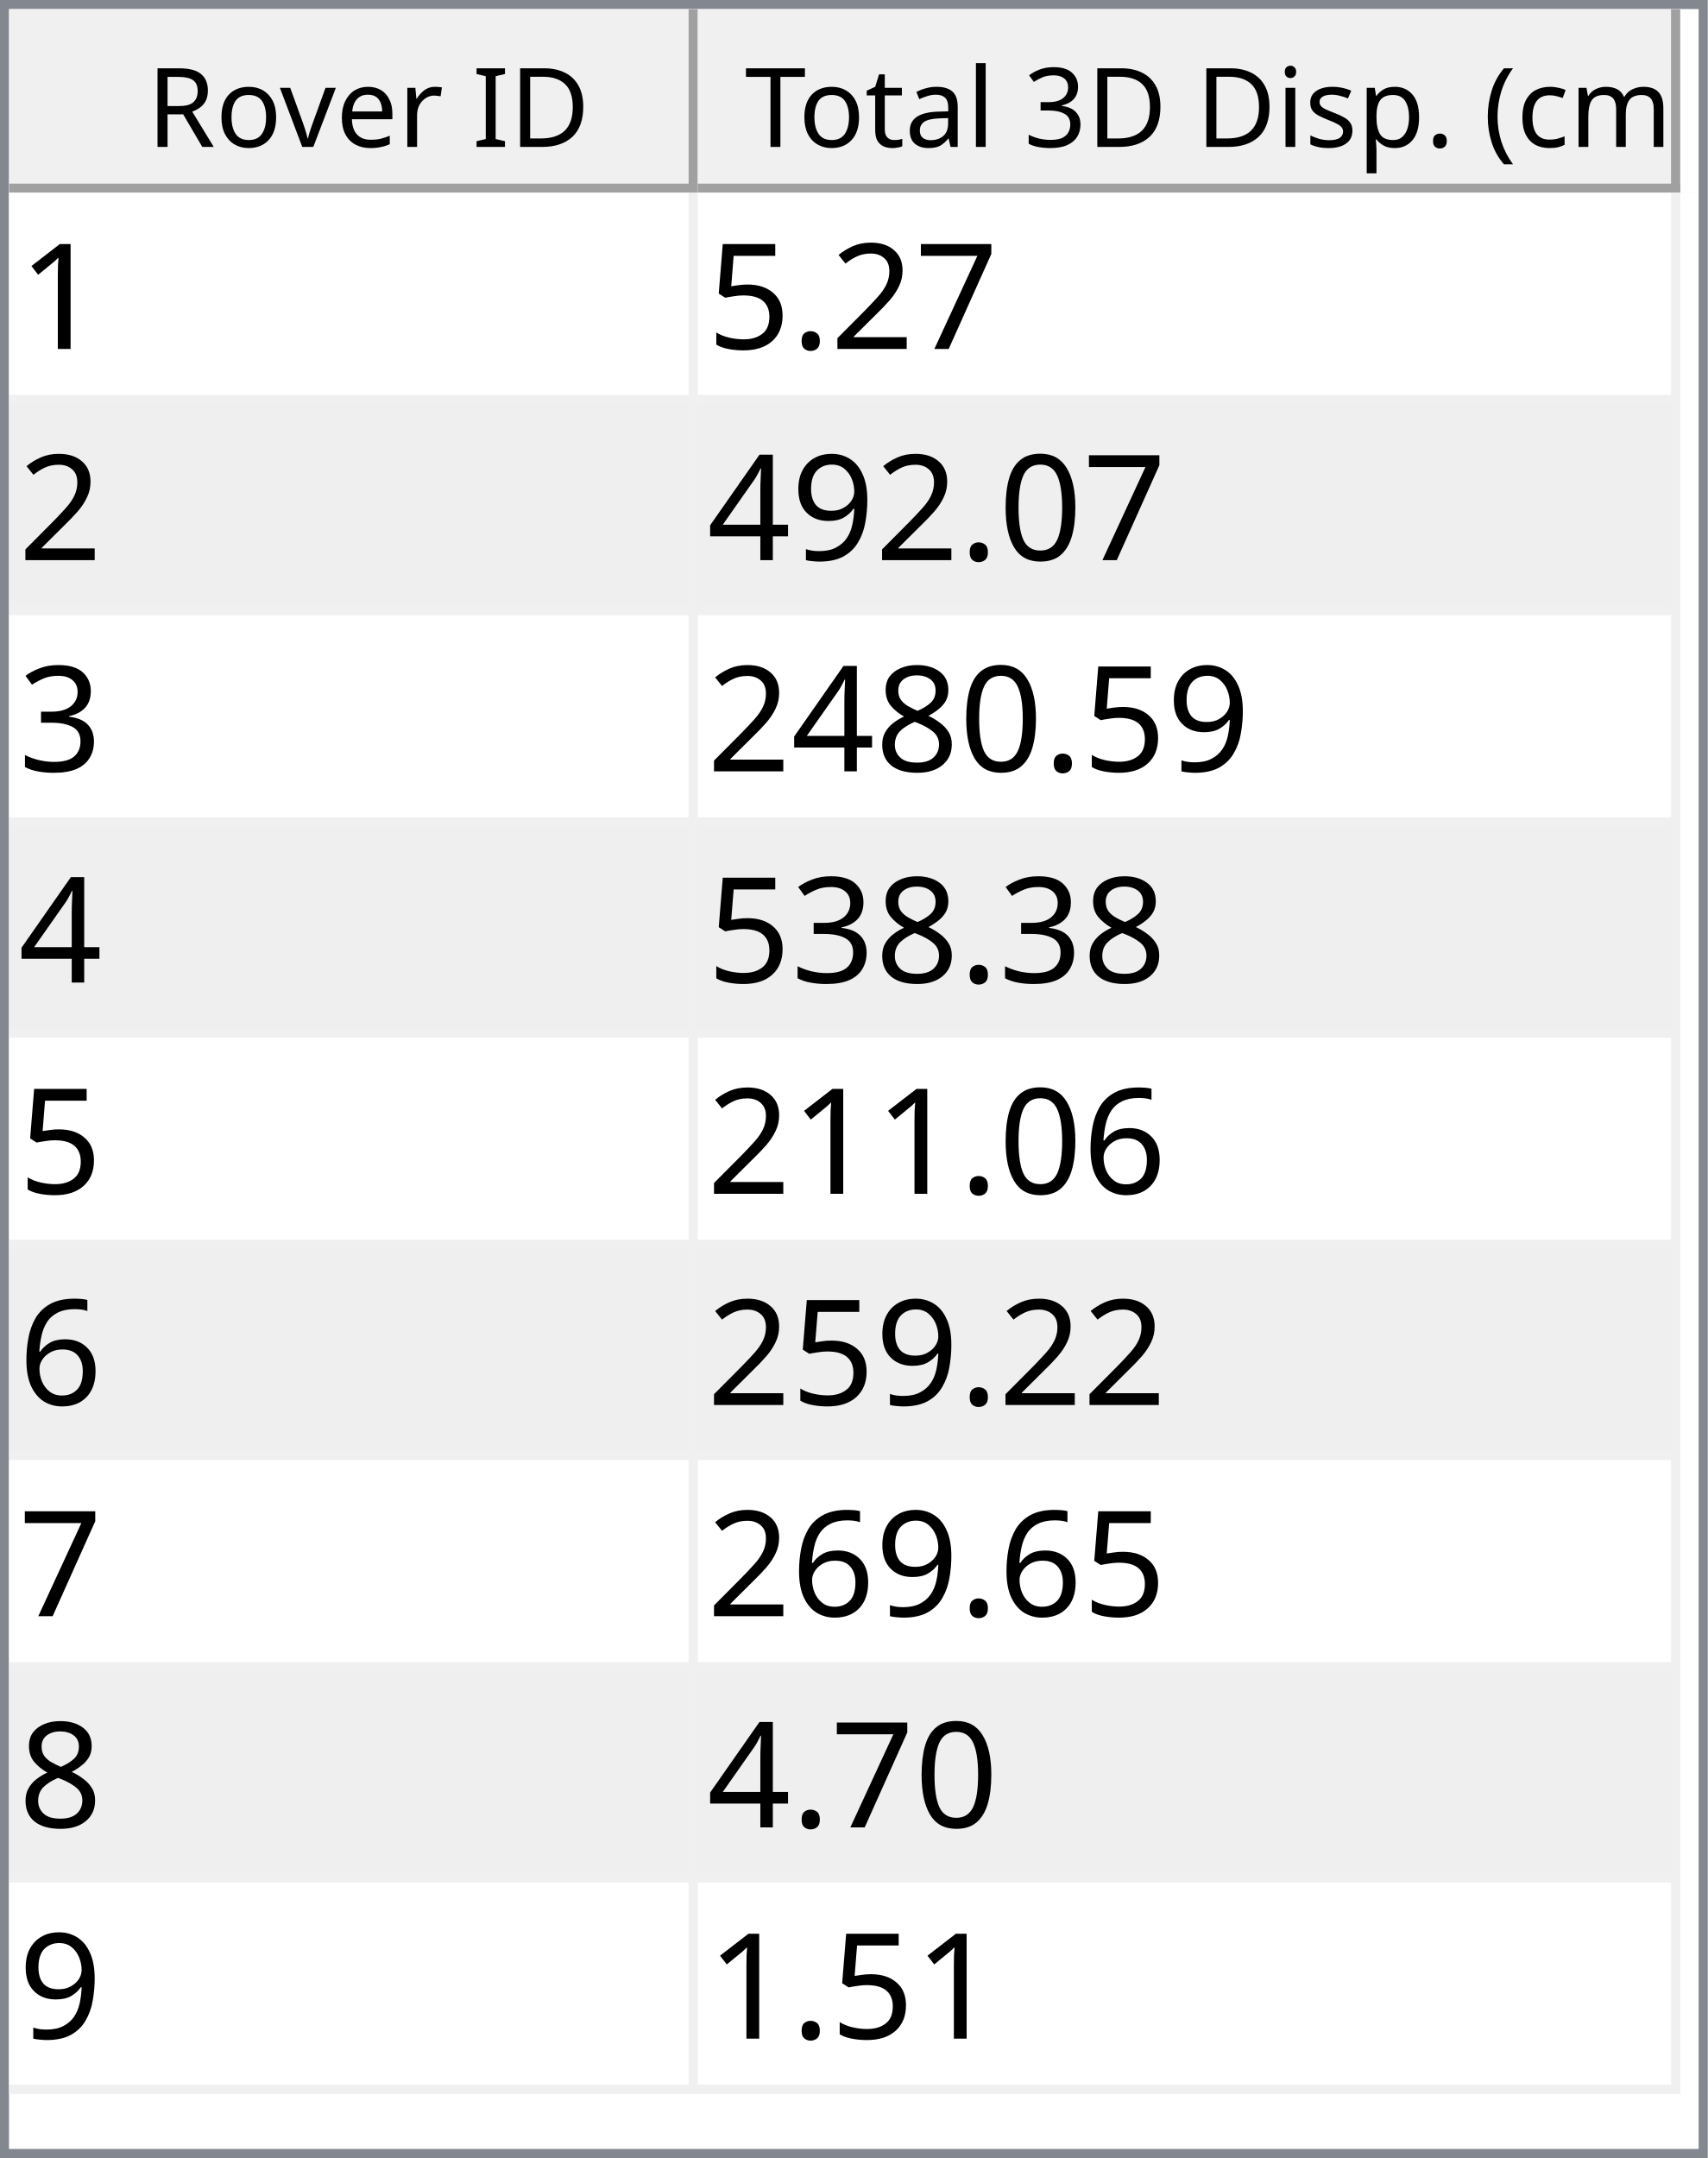
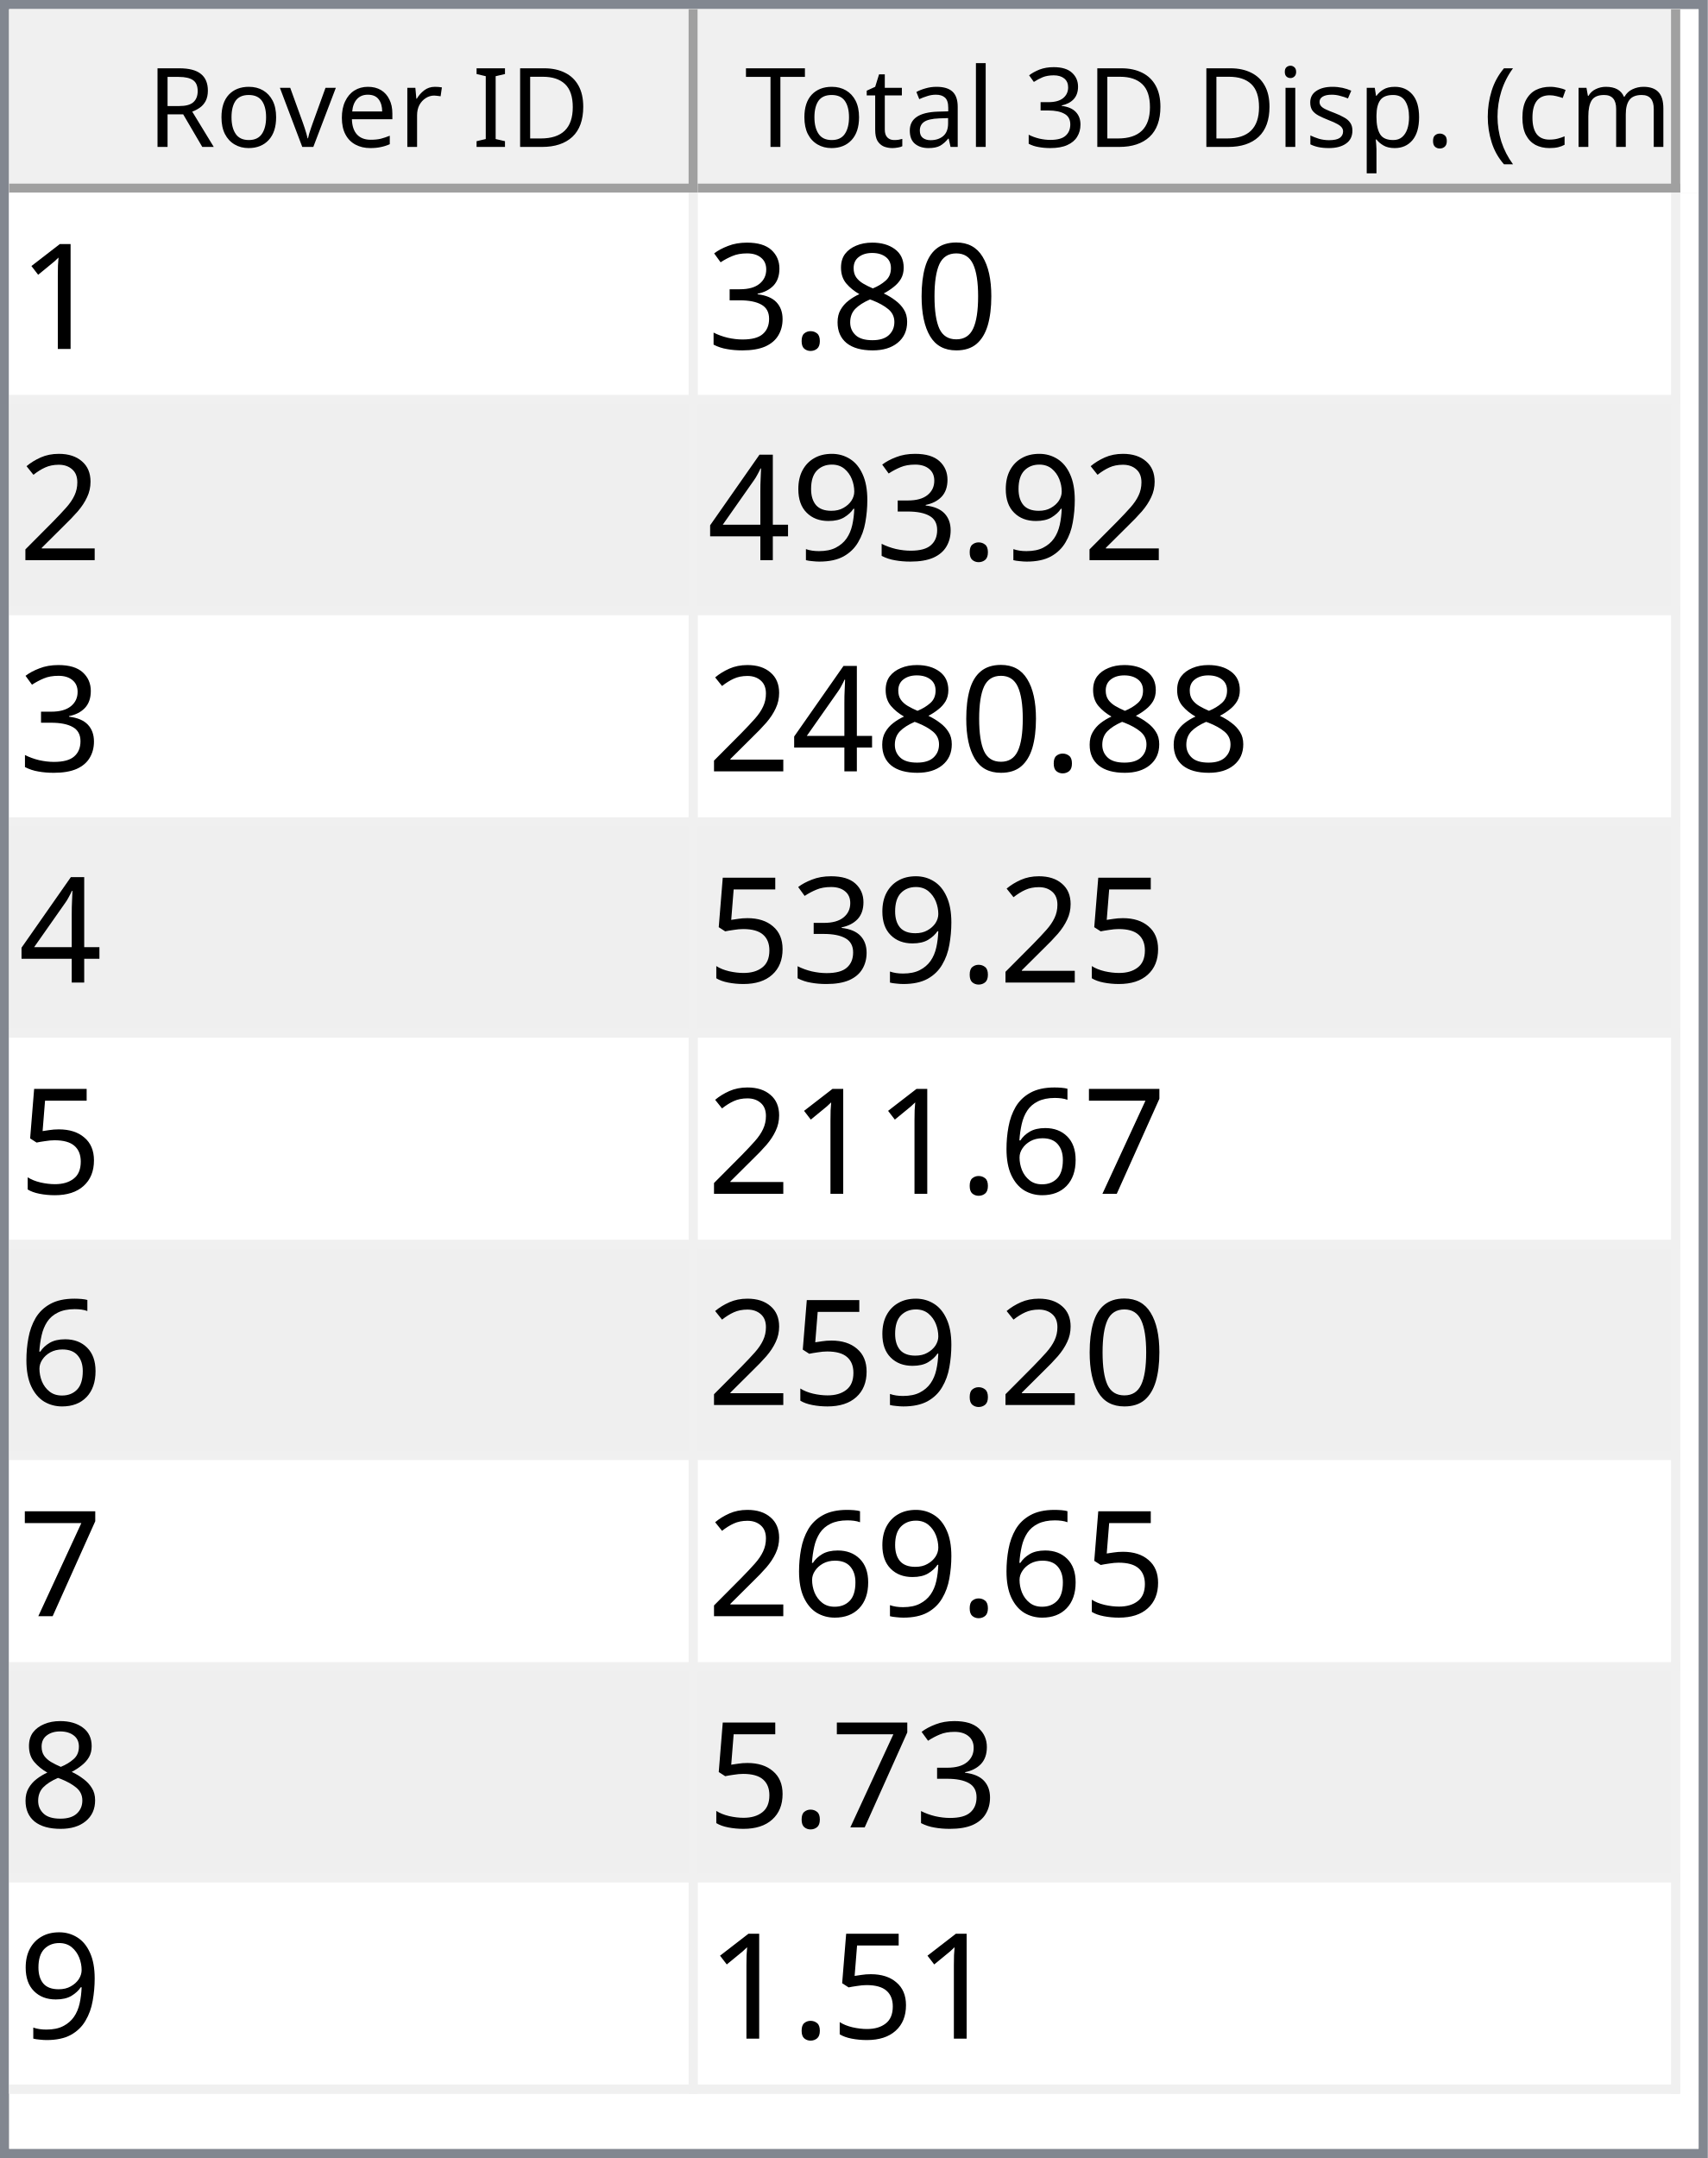
<svg xmlns="http://www.w3.org/2000/svg" style="fill-opacity:1; color-rendering:auto; color-interpolation:auto; text-rendering:auto; stroke:black; stroke-linecap:square; stroke-miterlimit:10; shape-rendering:auto; stroke-opacity:1; fill:black; stroke-dasharray:none; font-weight:normal; stroke-width:1; font-family:'Dialog'; font-style:normal; stroke-linejoin:miter; font-size:12px; stroke-dashoffset:0; image-rendering:auto;" width="186" height="235">
  <defs id="genericDefs" />
  <g>
    <defs id="defs1">
      <clipPath clipPathUnits="userSpaceOnUse" id="clipPath1">
        <path d="M0 0 L186 0 L186 235 L0 235 L0 0 Z" />
      </clipPath>
      <clipPath clipPathUnits="userSpaceOnUse" id="clipPath2">
        <path d="M0 0 L0 235 L186 235 L186 0 Z" />
      </clipPath>
      <clipPath clipPathUnits="userSpaceOnUse" id="clipPath3">
        <path d="M0 0 L0 20 L184 20 L184 0 Z" />
      </clipPath>
      <clipPath clipPathUnits="userSpaceOnUse" id="clipPath4">
        <path d="M0 0 L0 20 L75 20 L75 0 Z" />
      </clipPath>
      <clipPath clipPathUnits="userSpaceOnUse" id="clipPath5">
        <path d="M1 1 L1 19 L74 19 L74 1 Z" />
      </clipPath>
      <clipPath clipPathUnits="userSpaceOnUse" id="clipPath6">
        <path d="M0 0 L0 18 L73 18 L73 0 Z" />
      </clipPath>
      <clipPath clipPathUnits="userSpaceOnUse" id="clipPath7">
        <path d="M-0.5 -0.5 L-0.5 19.5 L74.5 19.5 L74.5 -0.5 Z" />
      </clipPath>
      <clipPath clipPathUnits="userSpaceOnUse" id="clipPath8">
        <path d="M0 0 L0 20 L107 20 L107 0 Z" />
      </clipPath>
      <clipPath clipPathUnits="userSpaceOnUse" id="clipPath9">
        <path d="M1 1 L1 19 L106 19 L106 1 Z" />
      </clipPath>
      <clipPath clipPathUnits="userSpaceOnUse" id="clipPath10">
        <path d="M0 0 L0 18 L105 18 L105 0 Z" />
      </clipPath>
      <clipPath clipPathUnits="userSpaceOnUse" id="clipPath11">
        <path d="M-0.5 -0.5 L-0.5 19.5 L106.5 19.5 L106.5 -0.5 Z" />
      </clipPath>
      <clipPath clipPathUnits="userSpaceOnUse" id="clipPath12">
        <path d="M0 0 L0 213 L184 213 L184 0 Z" />
      </clipPath>
      <clipPath clipPathUnits="userSpaceOnUse" id="clipPath13">
        <path d="M0 0 L0 207 L182 207 L182 0 Z" />
      </clipPath>
      <clipPath clipPathUnits="userSpaceOnUse" id="clipPath14">
        <path d="M-0.5 -0.5 L-0.5 206.5 L181.5 206.5 L181.5 -0.5 Z" />
      </clipPath>
      <clipPath clipPathUnits="userSpaceOnUse" id="clipPath15">
        <path d="M0 0 L0 22 L74 22 L74 0 Z" />
      </clipPath>
      <clipPath clipPathUnits="userSpaceOnUse" id="clipPath16">
        <path d="M0 0 L0 22 L106 22 L106 0 Z" />
      </clipPath>
      <font horiz-adv-x="64.551" id="font1">
        <font-face ascent="107.91" descent="25.098" units-per-em="100" style="font-style:normal; font-family:Segoe UI; font-weight:normal;" />
        <missing-glyph horiz-adv-x="64.551" d="M8.109 0 L8.109 68.266 L56.453 68.266 L56.453 0 L8.109 0 ZM15.328 7.234 L49.219 7.234 L49.219 61.031 L15.328 61.031 L15.328 7.234 Z" />
        <glyph unicode="D" horiz-adv-x="70.117" d="M9.188 0 L9.188 70.016 L28.516 70.016 Q65.531 70.016 65.531 35.891 Q65.531 19.672 55.25 9.836 Q44.969 0 27.734 0 L9.188 0 ZM17.391 62.594 L17.391 7.422 L27.828 7.422 Q41.609 7.422 49.273 14.797 Q56.938 22.172 56.938 35.688 Q56.938 62.594 28.328 62.594 L17.391 62.594 Z" />
        <glyph unicode="I" horiz-adv-x="26.611" d="M17.391 0 L9.188 0 L9.188 70.016 L17.391 70.016 L17.391 0 Z" />
        <glyph unicode=" " horiz-adv-x="27.393" d="" />
        <glyph unicode="r" horiz-adv-x="34.766" d="M34.188 41.891 Q32.078 43.5 28.125 43.5 Q23 43.5 19.555 38.672 Q16.109 33.844 16.109 25.484 L16.109 0 L8.109 0 L8.109 50 L16.109 50 L16.109 39.703 L16.312 39.703 Q18.016 44.969 21.531 47.922 Q25.047 50.875 29.391 50.875 Q32.516 50.875 34.188 50.203 L34.188 41.891 Z" />
        <glyph unicode="e" horiz-adv-x="52.295" d="M48.297 23 L12.984 23 Q13.188 14.656 17.484 10.109 Q21.781 5.562 29.297 5.562 Q37.75 5.562 44.828 11.141 L44.828 3.609 Q38.234 -1.172 27.391 -1.172 Q16.797 -1.172 10.742 5.641 Q4.688 12.453 4.688 24.812 Q4.688 36.469 11.305 43.82 Q17.922 51.172 27.734 51.172 Q37.547 51.172 42.922 44.828 Q48.297 38.484 48.297 27.203 L48.297 23 ZM40.094 29.781 Q40.047 36.719 36.75 40.578 Q33.453 44.438 27.594 44.438 Q21.922 44.438 17.969 40.383 Q14.016 36.328 13.094 29.781 L40.094 29.781 Z" />
        <glyph unicode="v" horiz-adv-x="47.9" d="M47.406 50 L27.484 0 L19.625 0 L0.688 50 L9.469 50 L22.172 13.672 Q23.578 9.672 23.922 6.688 L24.125 6.688 Q24.609 10.453 25.688 13.484 L38.969 50 L47.406 50 Z" />
        <glyph unicode="o" horiz-adv-x="58.594" d="M29 -1.172 Q17.922 -1.172 11.305 5.836 Q4.688 12.844 4.688 24.422 Q4.688 37.016 11.57 44.094 Q18.453 51.172 30.172 51.172 Q41.359 51.172 47.633 44.289 Q53.906 37.406 53.906 25.203 Q53.906 13.234 47.141 6.031 Q40.375 -1.172 29 -1.172 ZM29.594 44.438 Q21.875 44.438 17.383 39.188 Q12.891 33.938 12.891 24.703 Q12.891 15.828 17.43 10.695 Q21.969 5.562 29.594 5.562 Q37.359 5.562 41.531 10.594 Q45.703 15.625 45.703 24.906 Q45.703 34.281 41.531 39.359 Q37.359 44.438 29.594 44.438 Z" />
        <glyph unicode="R" horiz-adv-x="59.814" d="M59.375 0 L49.609 0 L37.891 19.625 Q36.281 22.359 34.766 24.289 Q33.25 26.219 31.664 27.438 Q30.078 28.656 28.25 29.219 Q26.422 29.781 24.125 29.781 L17.391 29.781 L17.391 0 L9.188 0 L9.188 70.016 L30.078 70.016 Q34.672 70.016 38.555 68.867 Q42.438 67.719 45.289 65.375 Q48.141 63.031 49.758 59.547 Q51.375 56.062 51.375 51.375 Q51.375 47.703 50.273 44.656 Q49.172 41.609 47.148 39.211 Q45.125 36.812 42.266 35.133 Q39.406 33.453 35.844 32.516 L35.844 32.328 Q37.594 31.547 38.891 30.547 Q40.188 29.547 41.359 28.18 Q42.531 26.812 43.68 25.078 Q44.828 23.344 46.234 21.047 L59.375 0 ZM17.391 62.594 L17.391 37.203 L28.516 37.203 Q31.594 37.203 34.203 38.133 Q36.812 39.062 38.719 40.797 Q40.625 42.531 41.703 45.047 Q42.781 47.562 42.781 50.688 Q42.781 56.297 39.141 59.445 Q35.5 62.594 28.609 62.594 L17.391 62.594 Z" />
        <glyph unicode=")" horiz-adv-x="30.176" d="M8.297 -15.922 L1.172 -15.922 Q16.406 2.344 16.406 26.812 Q16.406 51.469 1.078 70.016 L8.297 70.016 Q23.531 52.156 23.531 26.703 Q23.531 1.375 8.297 -15.922 Z" />
        <glyph unicode="m" horiz-adv-x="86.133" d="M79.109 0 L71.094 0 L71.094 28.719 Q71.094 37.016 68.531 40.727 Q65.969 44.438 59.906 44.438 Q54.781 44.438 51.195 39.75 Q47.609 35.062 47.609 28.516 L47.609 0 L39.594 0 L39.594 29.688 Q39.594 44.438 28.219 44.438 Q22.953 44.438 19.531 40.016 Q16.109 35.594 16.109 28.516 L16.109 0 L8.109 0 L8.109 50 L16.109 50 L16.109 42.094 L16.312 42.094 Q21.625 51.172 31.844 51.172 Q36.969 51.172 40.773 48.312 Q44.578 45.453 46 40.828 Q51.562 51.172 62.594 51.172 Q79.109 51.172 79.109 30.812 L79.109 0 Z" />
        <glyph unicode="c" horiz-adv-x="46.191" d="M42.188 2.297 Q36.422 -1.172 28.516 -1.172 Q17.828 -1.172 11.258 5.789 Q4.688 12.75 4.688 23.828 Q4.688 36.188 11.766 43.68 Q18.844 51.172 30.672 51.172 Q37.25 51.172 42.281 48.734 L42.281 40.531 Q36.719 44.438 30.375 44.438 Q22.703 44.438 17.797 38.945 Q12.891 33.453 12.891 24.516 Q12.891 15.719 17.508 10.641 Q22.125 5.562 29.891 5.562 Q36.422 5.562 42.188 9.906 L42.188 2.297 Z" />
        <glyph unicode="(" horiz-adv-x="30.176" d="M29.109 -15.922 L21.969 -15.922 Q6.844 1.375 6.844 26.703 Q6.844 52.156 21.969 70.016 L29.203 70.016 Q13.875 51.469 13.875 26.812 Q13.875 2.344 29.109 -15.922 Z" />
        <glyph unicode="." horiz-adv-x="21.68" d="M10.891 -1.078 Q8.641 -1.078 7.055 0.539 Q5.469 2.156 5.469 4.391 Q5.469 6.641 7.055 8.273 Q8.641 9.906 10.891 9.906 Q13.188 9.906 14.797 8.273 Q16.406 6.641 16.406 4.391 Q16.406 2.156 14.797 0.539 Q13.188 -1.078 10.891 -1.078 Z" />
        <glyph unicode="p" horiz-adv-x="58.789" d="M16.312 7.234 L16.109 7.234 L16.109 -23 L8.109 -23 L8.109 50 L16.109 50 L16.109 41.219 L16.312 41.219 Q22.219 51.172 33.594 51.172 Q43.266 51.172 48.688 44.461 Q54.109 37.75 54.109 26.469 Q54.109 13.922 48 6.375 Q41.891 -1.172 31.297 -1.172 Q21.578 -1.172 16.312 7.234 ZM16.109 27.391 L16.109 20.406 Q16.109 14.203 20.141 9.883 Q24.172 5.562 30.375 5.562 Q37.641 5.562 41.773 11.133 Q45.906 16.703 45.906 26.609 Q45.906 34.969 42.047 39.703 Q38.188 44.438 31.594 44.438 Q24.609 44.438 20.359 39.578 Q16.109 34.719 16.109 27.391 Z" />
        <glyph unicode="s" horiz-adv-x="42.432" d="M5.078 1.812 L5.078 10.406 Q11.625 5.562 19.484 5.562 Q30.031 5.562 30.031 12.594 Q30.031 14.594 29.125 15.992 Q28.219 17.391 26.68 18.461 Q25.141 19.531 23.07 20.383 Q21 21.234 18.609 22.172 Q15.281 23.484 12.766 24.828 Q10.25 26.172 8.57 27.859 Q6.891 29.547 6.031 31.695 Q5.172 33.844 5.172 36.719 Q5.172 40.234 6.789 42.945 Q8.406 45.656 11.086 47.484 Q13.766 49.312 17.211 50.242 Q20.656 51.172 24.312 51.172 Q30.812 51.172 35.938 48.922 L35.938 40.828 Q30.422 44.438 23.25 44.438 Q21 44.438 19.195 43.922 Q17.391 43.406 16.094 42.477 Q14.797 41.547 14.086 40.258 Q13.375 38.969 13.375 37.406 Q13.375 35.453 14.086 34.133 Q14.797 32.812 16.164 31.789 Q17.531 30.766 19.484 29.938 Q21.438 29.109 23.922 28.125 Q27.25 26.859 29.883 25.516 Q32.516 24.172 34.375 22.484 Q36.234 20.797 37.234 18.602 Q38.234 16.406 38.234 13.375 Q38.234 9.672 36.602 6.938 Q34.969 4.203 32.234 2.398 Q29.5 0.594 25.93 -0.289 Q22.359 -1.172 18.453 -1.172 Q10.75 -1.172 5.078 1.812 Z" />
        <glyph unicode="i" horiz-adv-x="24.219" d="M12.203 62.703 Q10.062 62.703 8.547 64.164 Q7.031 65.625 7.031 67.875 Q7.031 70.125 8.547 71.609 Q10.062 73.094 12.203 73.094 Q14.406 73.094 15.945 71.609 Q17.484 70.125 17.484 67.875 Q17.484 65.719 15.945 64.211 Q14.406 62.703 12.203 62.703 ZM16.109 0 L8.109 0 L8.109 50 L16.109 50 L16.109 0 Z" />
        <glyph unicode="3" horiz-adv-x="53.906" d="M46.531 19.828 Q46.531 15.094 44.75 11.211 Q42.969 7.328 39.719 4.57 Q36.469 1.812 31.93 0.297 Q27.391 -1.219 21.922 -1.219 Q11.922 -1.219 6 2.594 L6 11.188 Q13.094 5.609 22.219 5.609 Q25.875 5.609 28.828 6.539 Q31.781 7.469 33.906 9.227 Q36.031 10.984 37.18 13.477 Q38.328 15.969 38.328 19.094 Q38.328 32.812 18.797 32.812 L12.984 32.812 L12.984 39.594 L18.5 39.594 Q35.797 39.594 35.797 52.484 Q35.797 64.406 22.609 64.406 Q15.188 64.406 8.688 59.422 L8.688 67.188 Q15.375 71.188 24.609 71.188 Q29 71.188 32.57 69.969 Q36.141 68.75 38.68 66.555 Q41.219 64.359 42.609 61.281 Q44 58.203 44 54.5 Q44 40.672 30.031 36.719 L30.031 36.531 Q33.594 36.141 36.625 34.797 Q39.656 33.453 41.852 31.305 Q44.047 29.156 45.289 26.25 Q46.531 23.344 46.531 19.828 Z" />
        <glyph unicode="l" horiz-adv-x="24.219" d="M16.109 0 L8.109 0 L8.109 74.031 L16.109 74.031 L16.109 0 Z" />
        <glyph unicode="a" horiz-adv-x="50.879" d="M43.891 0 L35.891 0 L35.891 7.812 L35.688 7.812 Q30.469 -1.172 20.312 -1.172 Q12.844 -1.172 8.617 2.781 Q4.391 6.734 4.391 13.281 Q4.391 27.297 20.906 29.594 L35.891 31.688 Q35.891 44.438 25.594 44.438 Q16.547 44.438 9.281 38.281 L9.281 46.484 Q16.656 51.172 26.266 51.172 Q43.891 51.172 43.891 32.516 L43.891 0 ZM35.891 25.297 L23.828 23.641 Q18.266 22.859 15.43 20.875 Q12.594 18.891 12.594 13.875 Q12.594 10.203 15.211 7.883 Q17.828 5.562 22.172 5.562 Q28.125 5.562 32.008 9.742 Q35.891 13.922 35.891 20.312 L35.891 25.297 Z" />
        <glyph unicode="t" horiz-adv-x="33.887" d="M31.297 0.484 Q28.469 -1.078 23.828 -1.078 Q10.688 -1.078 10.688 13.578 L10.688 43.172 L2.094 43.172 L2.094 50 L10.688 50 L10.688 62.203 L18.703 64.797 L18.703 50 L31.297 50 L31.297 43.172 L18.703 43.172 L18.703 14.984 Q18.703 9.969 20.414 7.82 Q22.125 5.672 26.078 5.672 Q29.109 5.672 31.297 7.328 L31.297 0.484 Z" />
        <glyph unicode="T" horiz-adv-x="52.393" d="M50.594 62.594 L30.375 62.594 L30.375 0 L22.172 0 L22.172 62.594 L2 62.594 L2 70.016 L50.594 70.016 L50.594 62.594 Z" />
      </font>
      <font horiz-adv-x="75.0" id="font2">
        <font-face ascent="100.537" descent="21.973" units-per-em="100" style="font-style:normal; font-family:sans-serif; font-weight:normal;" />
        <missing-glyph horiz-adv-x="75.0" d="M12.5 0 L12.5 62.5 L62.5 62.5 L62.5 0 L12.5 0 ZM14.062 1.562 L60.938 1.562 L60.938 60.938 L14.062 60.938 L14.062 1.562 Z" />
        <glyph unicode="1" horiz-adv-x="55.615" d="M37.25 0 L28.469 0 L28.469 56 Q25.297 52.984 20.141 49.953 Q14.984 46.922 10.891 45.406 L10.891 53.906 Q18.266 57.375 23.781 62.305 Q29.297 67.234 31.594 71.875 L37.25 71.875 L37.25 0 Z" />
-         <glyph unicode="7" horiz-adv-x="55.615" d="M4.734 62.203 L4.734 70.656 L51.078 70.656 L51.078 63.812 Q44.234 56.547 37.523 44.484 Q30.812 32.422 27.156 19.672 Q24.516 10.688 23.781 0 L14.75 0 Q14.891 8.453 18.062 20.414 Q21.234 32.375 27.172 43.484 Q33.109 54.594 39.797 62.203 L4.734 62.203 Z" />
+         <glyph unicode="0" horiz-adv-x="55.615" d="M4.156 35.297 Q4.156 48 6.766 55.742 Q9.375 63.484 14.523 67.68 Q19.672 71.875 27.484 71.875 Q33.25 71.875 37.594 69.555 Q41.938 67.234 44.773 62.867 Q47.609 58.5 49.219 52.227 Q50.828 45.953 50.828 35.297 Q50.828 22.703 48.242 14.969 Q45.656 7.234 40.508 3.008 Q35.359 -1.219 27.484 -1.219 Q17.141 -1.219 11.234 6.203 Q4.156 15.141 4.156 35.297 ZM13.188 35.297 Q13.188 17.672 17.312 11.836 Q21.438 6 27.484 6 Q33.547 6 37.672 11.859 Q41.797 17.719 41.797 35.297 Q41.797 52.984 37.672 58.789 Q33.547 64.594 27.391 64.594 Q21.344 64.594 17.719 59.469 Q13.188 52.938 13.188 35.297 Z" />
+         <glyph unicode="8" horiz-adv-x="55.615" d="M17.672 38.812 Q12.203 40.828 9.57 44.539 Q6.938 48.25 6.938 53.422 Q6.938 61.234 12.555 66.555 Q18.172 71.875 27.484 71.875 Q36.859 71.875 42.578 66.43 Q48.297 60.984 48.297 53.172 Q48.297 48.188 45.68 44.508 Q43.062 40.828 37.75 38.812 Q44.344 36.672 47.781 31.883 Q51.219 27.094 51.219 20.453 Q51.219 11.281 44.727 5.031 Q38.234 -1.219 27.641 -1.219 Q17.047 -1.219 10.547 5.055 Q4.047 11.328 4.047 20.703 Q4.047 27.688 7.594 32.398 Q11.141 37.109 17.672 38.812 ZM15.922 53.719 Q15.922 48.641 19.195 45.414 Q22.469 42.188 27.688 42.188 Q32.766 42.188 36.016 45.383 Q39.266 48.578 39.266 53.219 Q39.266 58.062 35.914 61.359 Q32.562 64.656 27.594 64.656 Q22.562 64.656 19.242 61.43 Q15.922 58.203 15.922 53.719 ZM13.094 20.656 Q13.094 16.891 14.875 13.375 Q16.656 9.859 20.172 7.93 Q23.688 6 27.734 6 Q34.031 6 38.133 10.055 Q42.234 14.109 42.234 20.359 Q42.234 26.703 38.016 30.859 Q33.797 35.016 27.438 35.016 Q21.234 35.016 17.164 30.914 Q13.094 26.812 13.094 20.656 Z" />
+         <glyph unicode="." horiz-adv-x="27.783" d="M9.078 0 L9.078 10.016 L19.094 10.016 L19.094 0 L9.078 0 Z" />
+         <glyph unicode="3" horiz-adv-x="55.615" d="M4.203 18.891 L12.984 20.062 Q14.5 12.594 18.141 9.297 Q21.781 6 27 6 Q33.203 6 37.477 10.297 Q41.75 14.594 41.75 20.953 Q41.75 27 37.797 30.93 Q33.844 34.859 27.734 34.859 Q25.25 34.859 21.531 33.891 L22.516 41.609 Q23.391 41.5 23.922 41.5 Q29.547 41.5 34.039 44.43 Q38.531 47.359 38.531 53.469 Q38.531 58.297 35.258 61.477 Q31.984 64.656 26.812 64.656 Q21.688 64.656 18.266 61.43 Q14.844 58.203 13.875 51.766 L5.078 53.328 Q6.688 62.156 12.398 67.016 Q18.109 71.875 26.609 71.875 Q32.469 71.875 37.398 69.359 Q42.328 66.844 44.945 62.5 Q47.562 58.156 47.562 53.266 Q47.562 48.641 45.07 44.828 Q42.578 41.016 37.703 38.766 Q44.047 37.312 47.562 32.695 Q51.078 28.078 51.078 21.141 Q51.078 11.766 44.242 5.25 Q37.406 -1.266 26.953 -1.266 Q17.531 -1.266 11.305 4.352 Q5.078 9.969 4.203 18.891 Z" />
        <glyph unicode="2" horiz-adv-x="55.615" d="M50.344 8.453 L50.344 0 L3.031 0 Q2.938 3.172 4.047 6.109 Q5.859 10.938 9.836 15.625 Q13.812 20.312 21.344 26.469 Q33.016 36.031 37.117 41.625 Q41.219 47.219 41.219 52.203 Q41.219 57.422 37.477 61.008 Q33.734 64.594 27.734 64.594 Q21.391 64.594 17.578 60.789 Q13.766 56.984 13.719 50.25 L4.688 51.172 Q5.609 61.281 11.664 66.578 Q17.719 71.875 27.938 71.875 Q38.234 71.875 44.242 66.164 Q50.25 60.453 50.25 52 Q50.25 47.703 48.492 43.555 Q46.734 39.406 42.656 34.812 Q38.578 30.219 29.109 22.219 Q21.188 15.578 18.945 13.211 Q16.703 10.844 15.234 8.453 L50.344 8.453 Z" />
-         <glyph unicode="." horiz-adv-x="27.783" d="M9.078 0 L9.078 10.016 L19.094 10.016 L19.094 0 L9.078 0 Z" />
-         <glyph unicode="5" horiz-adv-x="55.615" d="M4.156 18.75 L13.375 19.531 Q14.406 12.797 18.141 9.398 Q21.875 6 27.156 6 Q33.5 6 37.891 10.789 Q42.281 15.578 42.281 23.484 Q42.281 31 38.062 35.352 Q33.844 39.703 27 39.703 Q22.75 39.703 19.336 37.773 Q15.922 35.844 13.969 32.766 L5.719 33.844 L12.641 70.609 L48.25 70.609 L48.25 62.203 L19.672 62.203 L15.828 42.969 Q22.266 47.469 29.344 47.469 Q38.719 47.469 45.164 40.969 Q51.609 34.469 51.609 24.266 Q51.609 14.547 45.953 7.469 Q39.062 -1.219 27.156 -1.219 Q17.391 -1.219 11.211 4.25 Q5.031 9.719 4.156 18.75 Z" />
-         <glyph unicode="0" horiz-adv-x="55.615" d="M4.156 35.297 Q4.156 48 6.766 55.742 Q9.375 63.484 14.523 67.68 Q19.672 71.875 27.484 71.875 Q33.25 71.875 37.594 69.555 Q41.938 67.234 44.773 62.867 Q47.609 58.5 49.219 52.227 Q50.828 45.953 50.828 35.297 Q50.828 22.703 48.242 14.969 Q45.656 7.234 40.508 3.008 Q35.359 -1.219 27.484 -1.219 Q17.141 -1.219 11.234 6.203 Q4.156 15.141 4.156 35.297 ZM13.188 35.297 Q13.188 17.672 17.312 11.836 Q21.438 6 27.484 6 Q33.547 6 37.672 11.859 Q41.797 17.719 41.797 35.297 Q41.797 52.984 37.672 58.789 Q33.547 64.594 27.391 64.594 Q21.344 64.594 17.719 59.469 Q13.188 52.938 13.188 35.297 Z" />
        <glyph unicode="9" horiz-adv-x="55.615" d="M5.469 16.547 L13.922 17.328 Q14.984 11.375 18.016 8.688 Q21.047 6 25.781 6 Q29.828 6 32.883 7.859 Q35.938 9.719 37.891 12.82 Q39.844 15.922 41.164 21.195 Q42.484 26.469 42.484 31.938 Q42.484 32.516 42.438 33.688 Q39.797 29.5 35.234 26.883 Q30.672 24.266 25.344 24.266 Q16.453 24.266 10.305 30.711 Q4.156 37.156 4.156 47.703 Q4.156 58.594 10.578 65.234 Q17 71.875 26.656 71.875 Q33.641 71.875 39.43 68.117 Q45.219 64.359 48.219 57.398 Q51.219 50.438 51.219 37.25 Q51.219 23.531 48.242 15.406 Q45.266 7.281 39.383 3.031 Q33.5 -1.219 25.594 -1.219 Q17.188 -1.219 11.867 3.445 Q6.547 8.109 5.469 16.547 ZM41.453 48.141 Q41.453 55.719 37.43 60.156 Q33.406 64.594 27.734 64.594 Q21.875 64.594 17.531 59.812 Q13.188 55.031 13.188 47.406 Q13.188 40.578 17.312 36.305 Q21.438 32.031 27.484 32.031 Q33.594 32.031 37.523 36.305 Q41.453 40.578 41.453 48.141 Z" />
        <glyph unicode="4" horiz-adv-x="55.615" d="M32.328 0 L32.328 17.141 L1.266 17.141 L1.266 25.203 L33.938 71.578 L41.109 71.578 L41.109 25.203 L50.781 25.203 L50.781 17.141 L41.109 17.141 L41.109 0 L32.328 0 ZM32.328 25.203 L32.328 57.469 L9.906 25.203 L32.328 25.203 Z" />
-         <glyph unicode="3" horiz-adv-x="55.615" d="M4.203 18.891 L12.984 20.062 Q14.5 12.594 18.141 9.297 Q21.781 6 27 6 Q33.203 6 37.477 10.297 Q41.75 14.594 41.75 20.953 Q41.75 27 37.797 30.93 Q33.844 34.859 27.734 34.859 Q25.25 34.859 21.531 33.891 L22.516 41.609 Q23.391 41.5 23.922 41.5 Q29.547 41.5 34.039 44.43 Q38.531 47.359 38.531 53.469 Q38.531 58.297 35.258 61.477 Q31.984 64.656 26.812 64.656 Q21.688 64.656 18.266 61.43 Q14.844 58.203 13.875 51.766 L5.078 53.328 Q6.688 62.156 12.398 67.016 Q18.109 71.875 26.609 71.875 Q32.469 71.875 37.398 69.359 Q42.328 66.844 44.945 62.5 Q47.562 58.156 47.562 53.266 Q47.562 48.641 45.07 44.828 Q42.578 41.016 37.703 38.766 Q44.047 37.312 47.562 32.695 Q51.078 28.078 51.078 21.141 Q51.078 11.766 44.242 5.25 Q37.406 -1.266 26.953 -1.266 Q17.531 -1.266 11.305 4.352 Q5.078 9.969 4.203 18.891 Z" />
-         <glyph unicode="8" horiz-adv-x="55.615" d="M17.672 38.812 Q12.203 40.828 9.57 44.539 Q6.938 48.25 6.938 53.422 Q6.938 61.234 12.555 66.555 Q18.172 71.875 27.484 71.875 Q36.859 71.875 42.578 66.43 Q48.297 60.984 48.297 53.172 Q48.297 48.188 45.68 44.508 Q43.062 40.828 37.75 38.812 Q44.344 36.672 47.781 31.883 Q51.219 27.094 51.219 20.453 Q51.219 11.281 44.727 5.031 Q38.234 -1.219 27.641 -1.219 Q17.047 -1.219 10.547 5.055 Q4.047 11.328 4.047 20.703 Q4.047 27.688 7.594 32.398 Q11.141 37.109 17.672 38.812 ZM15.922 53.719 Q15.922 48.641 19.195 45.414 Q22.469 42.188 27.688 42.188 Q32.766 42.188 36.016 45.383 Q39.266 48.578 39.266 53.219 Q39.266 58.062 35.914 61.359 Q32.562 64.656 27.594 64.656 Q22.562 64.656 19.242 61.43 Q15.922 58.203 15.922 53.719 ZM13.094 20.656 Q13.094 16.891 14.875 13.375 Q16.656 9.859 20.172 7.93 Q23.688 6 27.734 6 Q34.031 6 38.133 10.055 Q42.234 14.109 42.234 20.359 Q42.234 26.703 38.016 30.859 Q33.797 35.016 27.438 35.016 Q21.234 35.016 17.164 30.914 Q13.094 26.812 13.094 20.656 Z" />
+         <glyph unicode="5" horiz-adv-x="55.615" d="M4.156 18.75 L13.375 19.531 Q14.406 12.797 18.141 9.398 Q21.875 6 27.156 6 Q33.5 6 37.891 10.789 Q42.281 15.578 42.281 23.484 Q42.281 31 38.062 35.352 Q33.844 39.703 27 39.703 Q22.75 39.703 19.336 37.773 Q15.922 35.844 13.969 32.766 L5.719 33.844 L12.641 70.609 L48.25 70.609 L48.25 62.203 L19.672 62.203 L15.828 42.969 Q22.266 47.469 29.344 47.469 Q38.719 47.469 45.164 40.969 Q51.609 34.469 51.609 24.266 Q51.609 14.547 45.953 7.469 Q39.062 -1.219 27.156 -1.219 Q17.391 -1.219 11.211 4.25 Q5.031 9.719 4.156 18.75 Z" />
+         <glyph unicode="7" horiz-adv-x="55.615" d="M4.734 62.203 L4.734 70.656 L51.078 70.656 L51.078 63.812 Q44.234 56.547 37.523 44.484 Q30.812 32.422 27.156 19.672 Q24.516 10.688 23.781 0 L14.75 0 Q14.891 8.453 18.062 20.414 Q21.234 32.375 27.172 43.484 Q33.109 54.594 39.797 62.203 L4.734 62.203 Z" />
        <glyph unicode="6" horiz-adv-x="55.615" d="M49.75 54.047 L41.016 53.375 Q39.844 58.547 37.703 60.891 Q34.125 64.656 28.906 64.656 Q24.703 64.656 21.531 62.312 Q17.391 59.281 14.992 53.469 Q12.594 47.656 12.5 36.922 Q15.672 41.75 20.266 44.094 Q24.859 46.438 29.891 46.438 Q38.672 46.438 44.852 39.969 Q51.031 33.5 51.031 23.25 Q51.031 16.5 48.125 10.719 Q45.219 4.938 40.141 1.859 Q35.062 -1.219 28.609 -1.219 Q17.625 -1.219 10.695 6.859 Q3.766 14.938 3.766 33.5 Q3.766 54.25 11.422 63.672 Q18.109 71.875 29.438 71.875 Q37.891 71.875 43.289 67.141 Q48.688 62.406 49.75 54.047 ZM13.875 23.188 Q13.875 18.656 15.797 14.508 Q17.719 10.359 21.188 8.18 Q24.656 6 28.469 6 Q34.031 6 38.039 10.492 Q42.047 14.984 42.047 22.703 Q42.047 30.125 38.086 34.398 Q34.125 38.672 28.125 38.672 Q22.172 38.672 18.023 34.398 Q13.875 30.125 13.875 23.188 Z" />
      </font>
    </defs>
    <g style="fill:white; stroke:white;">
      <rect x="0" y="0" width="186" style="clip-path:url(#clipPath1); stroke:none;" height="235" />
    </g>
    <g style="fill:white; text-rendering:optimizeSpeed; color-rendering:optimizeSpeed; image-rendering:optimizeSpeed; shape-rendering:crispEdges; stroke:white; color-interpolation:sRGB;">
      <rect x="0" width="186" height="235" y="0" style="stroke:none;" />
      <path style="stroke:none;" d="M0 235 L186 235 L186 0 L0 0 Z" />
    </g>
    <g style="fill:rgb(240,240,240); font-family:'Segoe UI'; stroke:rgb(240,240,240);">
      <rect x="0" y="0" width="186" style="clip-path:url(#clipPath2); stroke:none;" height="235" />
    </g>
    <g style="fill:rgb(130,135,144); font-family:'Segoe UI'; stroke:rgb(130,135,144);">
      <path d="M0 0 L186 0 L186 235 L0 235 L0 0 ZM1 1 L185 1 L185 234 L1 234 L1 1 Z" style="fill-rule:evenodd; clip-path:url(#clipPath2); stroke:none;" />
    </g>
    <g style="fill:white; font-family:'Segoe UI'; stroke:white;" transform="translate(1,1)">
      <rect x="0" y="0" width="184" style="clip-path:url(#clipPath3); stroke:none;" height="20" />
    </g>
    <g style="fill:rgb(240,240,240); font-family:'Segoe UI'; stroke:rgb(240,240,240);" transform="translate(1,1)">
      <rect x="0" y="0" width="75" style="clip-path:url(#clipPath4); stroke:none;" height="20" />
    </g>
    <g style="font-family:'Segoe UI';" transform="translate(2,2)">
      <text x="14" xml:space="preserve" y="14" style="clip-path:url(#clipPath6); stroke:none;">Rover ID</text>
    </g>
    <g style="fill:rgb(160,160,160); font-family:'Segoe UI'; stroke:rgb(160,160,160); stroke-linejoin:bevel;" transform="translate(1.5,1.5)">
      <line x1="74" x2="74" y1="0" style="fill:none; clip-path:url(#clipPath7);" y2="19" />
    </g>
    <g style="fill:rgb(160,160,160); font-family:'Segoe UI'; stroke:rgb(160,160,160); stroke-linejoin:bevel;" transform="matrix(1,0,0,1,1,1) translate(0.5,0.5)">
      <line x1="0" x2="74" y1="19" style="fill:none; clip-path:url(#clipPath7);" y2="19" />
    </g>
    <g style="fill:rgb(240,240,240); font-family:'Segoe UI'; stroke:rgb(240,240,240);" transform="translate(76,1)">
      <rect x="0" y="0" width="107" style="clip-path:url(#clipPath8); stroke:none;" height="20" />
    </g>
    <g style="font-family:'Segoe UI';" transform="translate(77,2)">
      <text x="1" xml:space="preserve" y="14" style="clip-path:url(#clipPath10); stroke:none;"> Total 3D Disp. (cm)</text>
    </g>
    <g style="fill:rgb(160,160,160); font-family:'Segoe UI'; stroke:rgb(160,160,160); stroke-linejoin:bevel;" transform="translate(76.5,1.5)">
      <line x1="106" x2="106" y1="0" style="fill:none; clip-path:url(#clipPath11);" y2="19" />
    </g>
    <g style="fill:rgb(160,160,160); font-family:'Segoe UI'; stroke:rgb(160,160,160); stroke-linejoin:bevel;" transform="matrix(1,0,0,1,76,1) translate(0.5,0.5)">
      <line x1="0" x2="106" y1="19" style="fill:none; clip-path:url(#clipPath11);" y2="19" />
    </g>
    <g style="fill:white; font-family:'Segoe UI'; stroke:white;" transform="translate(1,21)">
      <rect x="0" y="0" width="184" style="clip-path:url(#clipPath12); stroke:none;" height="213" />
    </g>
    <g style="fill:rgb(240,240,240); font-size:16px; font-family:sans-serif; stroke:rgb(240,240,240);" transform="translate(1,21)">
      <rect x="0" y="0" width="182" style="clip-path:url(#clipPath13); stroke:none;" height="207" />
      <line transform="translate(0.5,0.5)" x1="0" x2="181" y1="22" style="clip-path:url(#clipPath14); fill:none; stroke-linejoin:bevel;" y2="22" />
    </g>
    <g transform="matrix(1,0,0,1,1,21) translate(0.5,0.5)" style="fill:rgb(240,240,240); font-size:16px; font-family:sans-serif; stroke:rgb(240,240,240); stroke-linejoin:bevel;">
      <line x1="0" x2="181" y1="45" style="fill:none; clip-path:url(#clipPath14);" y2="45" />
    </g>
    <g transform="matrix(1,0,0,1,1,21) translate(0.5,0.5)" style="fill:rgb(240,240,240); font-size:16px; font-family:sans-serif; stroke:rgb(240,240,240); stroke-linejoin:bevel;">
      <line x1="0" x2="181" y1="68" style="fill:none; clip-path:url(#clipPath14);" y2="68" />
    </g>
    <g transform="matrix(1,0,0,1,1,21) translate(0.5,0.5)" style="fill:rgb(240,240,240); font-size:16px; font-family:sans-serif; stroke:rgb(240,240,240); stroke-linejoin:bevel;">
      <line x1="0" x2="181" y1="91" style="fill:none; clip-path:url(#clipPath14);" y2="91" />
    </g>
    <g transform="matrix(1,0,0,1,1,21) translate(0.5,0.5)" style="fill:rgb(240,240,240); font-size:16px; font-family:sans-serif; stroke:rgb(240,240,240); stroke-linejoin:bevel;">
      <line x1="0" x2="181" y1="114" style="fill:none; clip-path:url(#clipPath14);" y2="114" />
    </g>
    <g transform="matrix(1,0,0,1,1,21) translate(0.5,0.5)" style="fill:rgb(240,240,240); font-size:16px; font-family:sans-serif; stroke:rgb(240,240,240); stroke-linejoin:bevel;">
      <line x1="0" x2="181" y1="137" style="fill:none; clip-path:url(#clipPath14);" y2="137" />
    </g>
    <g transform="matrix(1,0,0,1,1,21) translate(0.5,0.5)" style="fill:rgb(240,240,240); font-size:16px; font-family:sans-serif; stroke:rgb(240,240,240); stroke-linejoin:bevel;">
      <line x1="0" x2="181" y1="160" style="fill:none; clip-path:url(#clipPath14);" y2="160" />
    </g>
    <g transform="matrix(1,0,0,1,1,21) translate(0.5,0.5)" style="fill:rgb(240,240,240); font-size:16px; font-family:sans-serif; stroke:rgb(240,240,240); stroke-linejoin:bevel;">
      <line x1="0" x2="181" y1="183" style="fill:none; clip-path:url(#clipPath14);" y2="183" />
    </g>
    <g transform="matrix(1,0,0,1,1,21) translate(0.5,0.5)" style="fill:rgb(240,240,240); font-size:16px; font-family:sans-serif; stroke:rgb(240,240,240); stroke-linejoin:bevel;">
      <line x1="0" x2="181" y1="206" style="fill:none; clip-path:url(#clipPath14);" y2="206" />
    </g>
    <g transform="matrix(1,0,0,1,1,21) translate(0.5,0.5)" style="fill:rgb(240,240,240); font-size:16px; font-family:sans-serif; stroke:rgb(240,240,240); stroke-linejoin:bevel;">
      <line x1="74" x2="74" y1="0" style="fill:none; clip-path:url(#clipPath14);" y2="206" />
    </g>
    <g transform="matrix(1,0,0,1,1,21) translate(0.5,0.5)" style="fill:rgb(240,240,240); font-size:16px; font-family:sans-serif; stroke:rgb(240,240,240); stroke-linejoin:bevel;">
      <line x1="181" x2="181" y1="0" style="fill:none; clip-path:url(#clipPath14);" y2="206" />
    </g>
    <g style="fill:white; font-size:16px; font-family:sans-serif; stroke:white;" transform="matrix(1,0,0,1,1,21)">
      <rect x="0" y="0" width="74" style="clip-path:url(#clipPath15); stroke:none;" height="22" />
      <text x="1" y="17" style="fill:black; clip-path:url(#clipPath15); stroke:none;" xml:space="preserve">1</text>
    </g>
    <g style="fill:white; font-size:16px; font-family:sans-serif; stroke:white;" transform="matrix(1,0,0,1,1,21) translate(75,0)">
      <rect x="0" y="0" width="106" style="clip-path:url(#clipPath16); stroke:none;" height="22" />
-       <text x="1" y="17" style="fill:black; clip-path:url(#clipPath16); stroke:none;" xml:space="preserve">5.27</text>
+       <text x="1" y="17" style="fill:black; clip-path:url(#clipPath16); stroke:none;" xml:space="preserve">3.80</text>
    </g>
    <g style="fill:rgb(239,239,239); font-size:16px; font-family:sans-serif; stroke:rgb(239,239,239);" transform="matrix(1,0,0,1,1,21) translate(0,23)">
      <rect x="0" y="0" width="74" style="clip-path:url(#clipPath15); stroke:none;" height="22" />
      <text x="1" y="17" style="fill:black; clip-path:url(#clipPath15); stroke:none;" xml:space="preserve">2</text>
    </g>
    <g style="fill:rgb(239,239,239); font-size:16px; font-family:sans-serif; stroke:rgb(239,239,239);" transform="matrix(1,0,0,1,1,21) translate(75,23)">
      <rect x="0" y="0" width="106" style="clip-path:url(#clipPath16); stroke:none;" height="22" />
-       <text x="1" y="17" style="fill:black; clip-path:url(#clipPath16); stroke:none;" xml:space="preserve">492.07</text>
+       <text x="1" y="17" style="fill:black; clip-path:url(#clipPath16); stroke:none;" xml:space="preserve">493.92</text>
    </g>
    <g style="fill:white; font-size:16px; font-family:sans-serif; stroke:white;" transform="matrix(1,0,0,1,1,21) translate(0,46)">
      <rect x="0" y="0" width="74" style="clip-path:url(#clipPath15); stroke:none;" height="22" />
      <text x="1" y="17" style="fill:black; clip-path:url(#clipPath15); stroke:none;" xml:space="preserve">3</text>
    </g>
    <g style="fill:white; font-size:16px; font-family:sans-serif; stroke:white;" transform="matrix(1,0,0,1,1,21) translate(75,46)">
      <rect x="0" y="0" width="106" style="clip-path:url(#clipPath16); stroke:none;" height="22" />
-       <text x="1" y="17" style="fill:black; clip-path:url(#clipPath16); stroke:none;" xml:space="preserve">2480.59</text>
+       <text x="1" y="17" style="fill:black; clip-path:url(#clipPath16); stroke:none;" xml:space="preserve">2480.88</text>
    </g>
    <g style="fill:rgb(239,239,239); font-size:16px; font-family:sans-serif; stroke:rgb(239,239,239);" transform="matrix(1,0,0,1,1,21) translate(0,69)">
      <rect x="0" y="0" width="74" style="clip-path:url(#clipPath15); stroke:none;" height="22" />
      <text x="1" y="17" style="fill:black; clip-path:url(#clipPath15); stroke:none;" xml:space="preserve">4</text>
    </g>
    <g style="fill:rgb(239,239,239); font-size:16px; font-family:sans-serif; stroke:rgb(239,239,239);" transform="matrix(1,0,0,1,1,21) translate(75,69)">
      <rect x="0" y="0" width="106" style="clip-path:url(#clipPath16); stroke:none;" height="22" />
-       <text x="1" y="17" style="fill:black; clip-path:url(#clipPath16); stroke:none;" xml:space="preserve">538.38</text>
+       <text x="1" y="17" style="fill:black; clip-path:url(#clipPath16); stroke:none;" xml:space="preserve">539.25</text>
    </g>
    <g style="fill:white; font-size:16px; font-family:sans-serif; stroke:white;" transform="matrix(1,0,0,1,1,21) translate(0,92)">
      <rect x="0" y="0" width="74" style="clip-path:url(#clipPath15); stroke:none;" height="22" />
      <text x="1" y="17" style="fill:black; clip-path:url(#clipPath15); stroke:none;" xml:space="preserve">5</text>
    </g>
    <g style="fill:white; font-size:16px; font-family:sans-serif; stroke:white;" transform="matrix(1,0,0,1,1,21) translate(75,92)">
      <rect x="0" y="0" width="106" style="clip-path:url(#clipPath16); stroke:none;" height="22" />
-       <text x="1" y="17" style="fill:black; clip-path:url(#clipPath16); stroke:none;" xml:space="preserve">211.06</text>
+       <text x="1" y="17" style="fill:black; clip-path:url(#clipPath16); stroke:none;" xml:space="preserve">211.67</text>
    </g>
    <g style="fill:rgb(239,239,239); font-size:16px; font-family:sans-serif; stroke:rgb(239,239,239);" transform="matrix(1,0,0,1,1,21) translate(0,115)">
      <rect x="0" y="0" width="74" style="clip-path:url(#clipPath15); stroke:none;" height="22" />
      <text x="1" y="17" style="fill:black; clip-path:url(#clipPath15); stroke:none;" xml:space="preserve">6</text>
    </g>
    <g style="fill:rgb(239,239,239); font-size:16px; font-family:sans-serif; stroke:rgb(239,239,239);" transform="matrix(1,0,0,1,1,21) translate(75,115)">
      <rect x="0" y="0" width="106" style="clip-path:url(#clipPath16); stroke:none;" height="22" />
-       <text x="1" y="17" style="fill:black; clip-path:url(#clipPath16); stroke:none;" xml:space="preserve">259.22</text>
+       <text x="1" y="17" style="fill:black; clip-path:url(#clipPath16); stroke:none;" xml:space="preserve">259.20</text>
    </g>
    <g style="fill:white; font-size:16px; font-family:sans-serif; stroke:white;" transform="matrix(1,0,0,1,1,21) translate(0,138)">
      <rect x="0" y="0" width="74" style="clip-path:url(#clipPath15); stroke:none;" height="22" />
      <text x="1" y="17" style="fill:black; clip-path:url(#clipPath15); stroke:none;" xml:space="preserve">7</text>
    </g>
    <g style="fill:white; font-size:16px; font-family:sans-serif; stroke:white;" transform="matrix(1,0,0,1,1,21) translate(75,138)">
      <rect x="0" y="0" width="106" style="clip-path:url(#clipPath16); stroke:none;" height="22" />
      <text x="1" y="17" style="fill:black; clip-path:url(#clipPath16); stroke:none;" xml:space="preserve">269.65</text>
    </g>
    <g style="fill:rgb(239,239,239); font-size:16px; font-family:sans-serif; stroke:rgb(239,239,239);" transform="matrix(1,0,0,1,1,21) translate(0,161)">
      <rect x="0" y="0" width="74" style="clip-path:url(#clipPath15); stroke:none;" height="22" />
      <text x="1" y="17" style="fill:black; clip-path:url(#clipPath15); stroke:none;" xml:space="preserve">8</text>
    </g>
    <g style="fill:rgb(239,239,239); font-size:16px; font-family:sans-serif; stroke:rgb(239,239,239);" transform="matrix(1,0,0,1,1,21) translate(75,161)">
      <rect x="0" y="0" width="106" style="clip-path:url(#clipPath16); stroke:none;" height="22" />
-       <text x="1" y="17" style="fill:black; clip-path:url(#clipPath16); stroke:none;" xml:space="preserve">4.70</text>
+       <text x="1" y="17" style="fill:black; clip-path:url(#clipPath16); stroke:none;" xml:space="preserve">5.73</text>
    </g>
    <g style="fill:white; font-size:16px; font-family:sans-serif; stroke:white;" transform="matrix(1,0,0,1,1,21) translate(0,184)">
      <rect x="0" y="0" width="74" style="clip-path:url(#clipPath15); stroke:none;" height="22" />
      <text x="1" y="17" style="fill:black; clip-path:url(#clipPath15); stroke:none;" xml:space="preserve">9</text>
    </g>
    <g style="fill:white; font-size:16px; font-family:sans-serif; stroke:white;" transform="matrix(1,0,0,1,1,21) translate(75,184)">
      <rect x="0" y="0" width="106" style="clip-path:url(#clipPath16); stroke:none;" height="22" />
      <text x="1" y="17" style="fill:black; clip-path:url(#clipPath16); stroke:none;" xml:space="preserve">1.51</text>
    </g>
  </g>
</svg>
